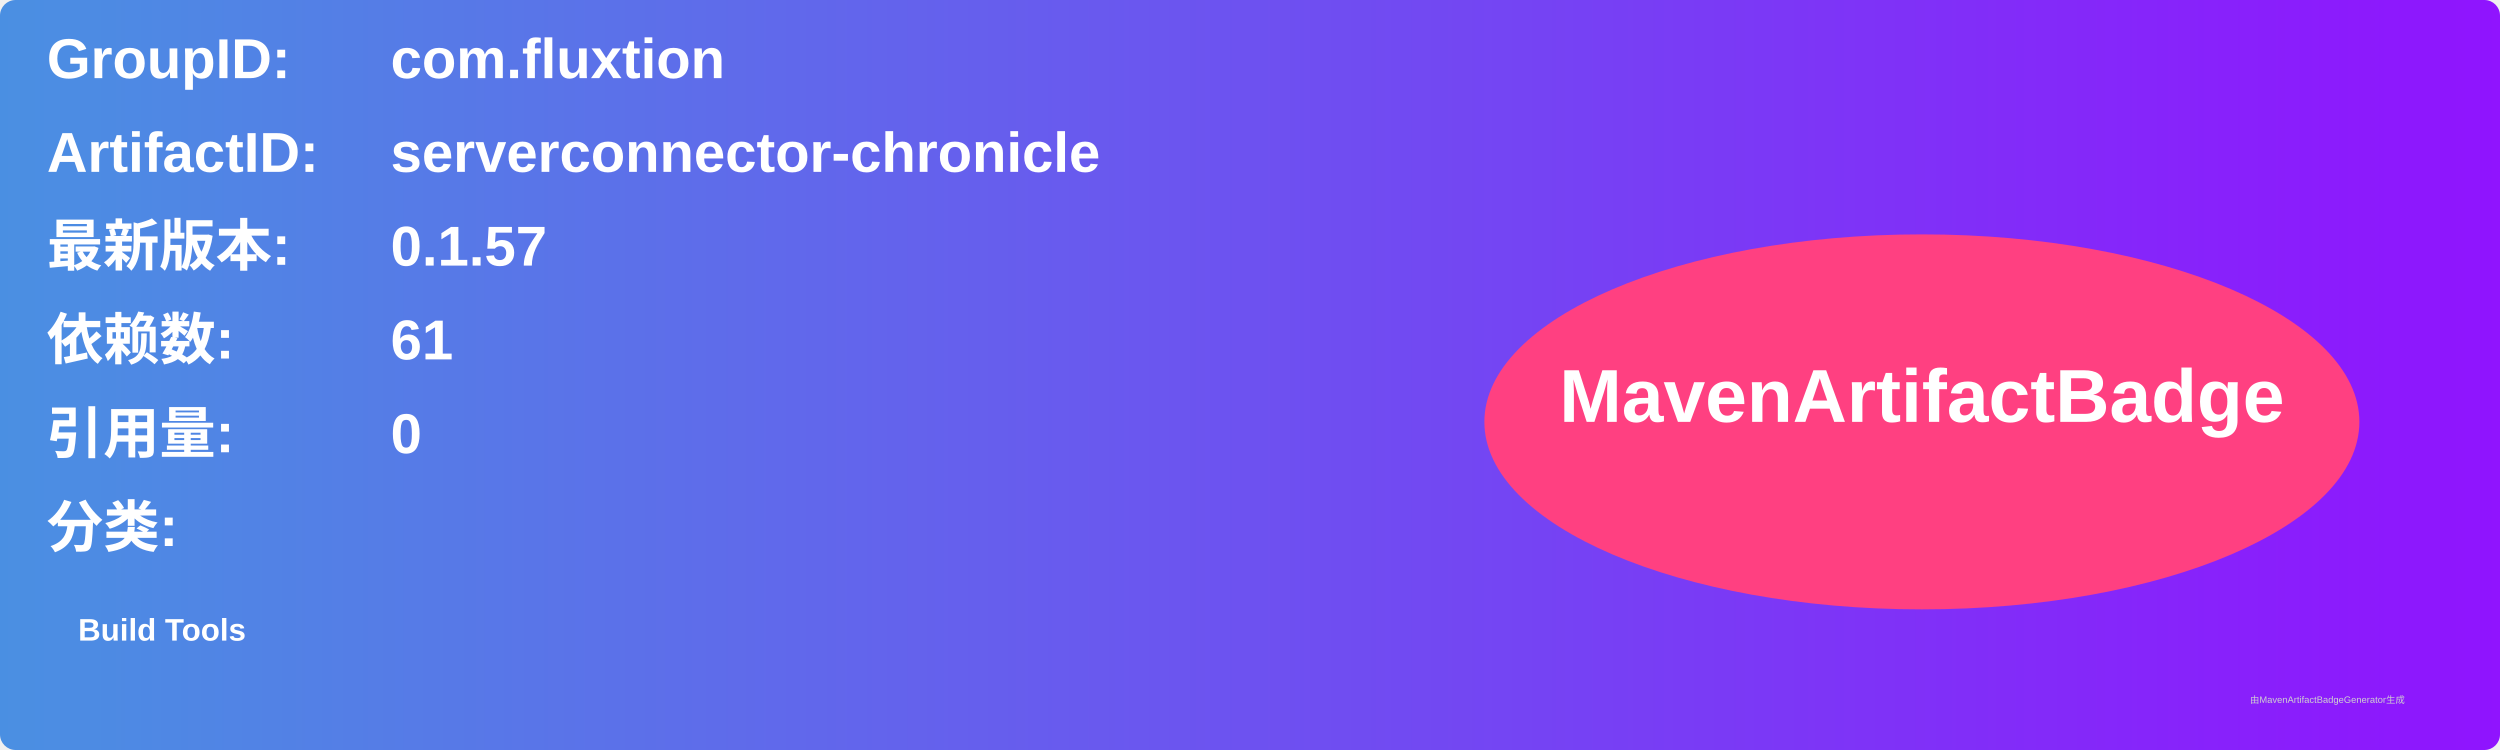
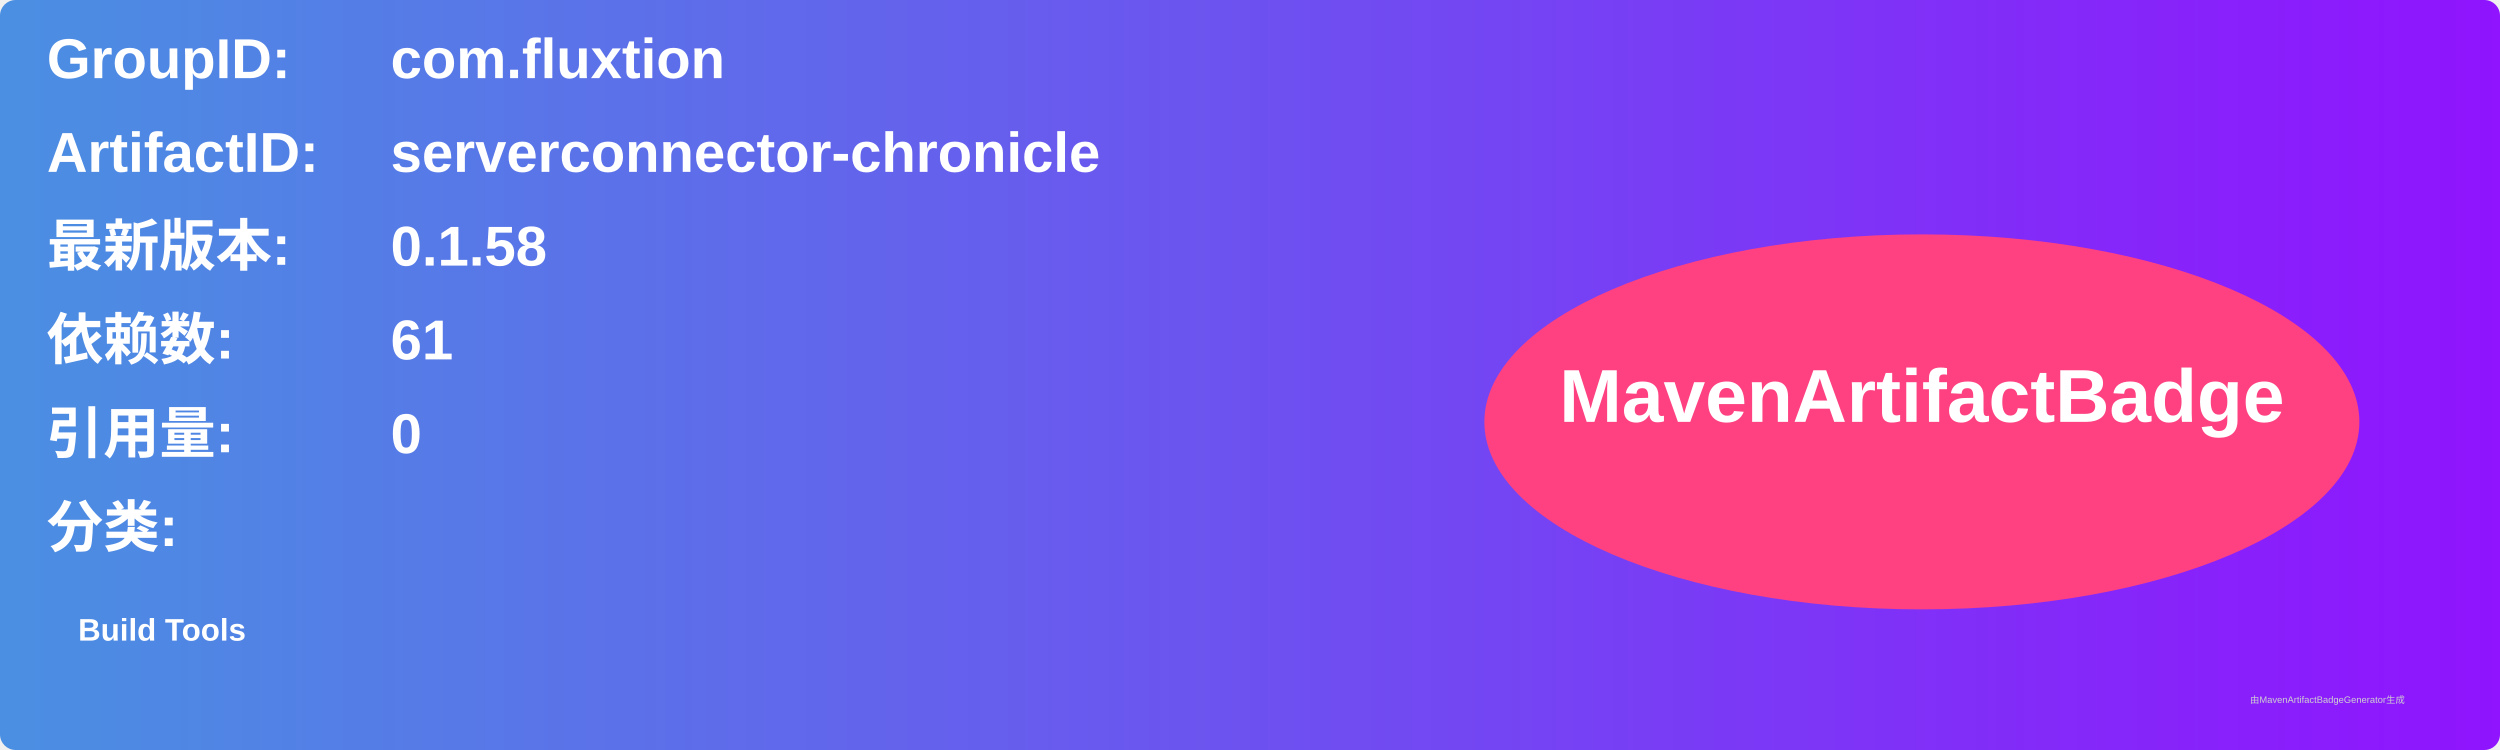
<svg xmlns="http://www.w3.org/2000/svg" width="800" height="240" viewBox="0 0 800 240">
  <linearGradient id="grad" x1="0%" y1="0%" x2="100%" y2="0%">
    <stop offset="0%" stop-color="#4a90e2" />
    <stop offset="100%" stop-color="#9013fe" />
  </linearGradient>
  <rect width="100%" height="100%" rx="5" ry="5" fill="url(#grad)" />
  <g transform="translate(15, 15)">
    <text x="0" y="10" font-family="Arial" font-size="18" fill="white" font-weight="bold" width="260">GroupID:</text>
    <text x="110" y="10" font-family="Arial" font-size="18" fill="white" font-weight="bold" width="460">com.fluxtion</text>
    <text x="0" y="40" font-family="Arial" font-size="18" fill="white" font-weight="bold" width="260">ArtifactID:</text>
    <text x="110" y="40" font-family="Arial" font-size="18" fill="white" font-weight="bold" width="460">serverconnector-chronicle</text>
    <text x="0" y="70" font-family="Arial" font-size="18" fill="white" font-weight="bold">最新版本:</text>
    <text x="110" y="70" font-family="Arial" font-size="18" fill="white" font-weight="bold">
-       <tspan font-weight="bold">0.1.57</tspan>
+       <tspan font-weight="bold">0.1.58</tspan>
    </text>
    <text x="0" y="100" font-family="Arial" font-size="18" fill="white" font-weight="bold">依赖数: </text>
    <text x="110" y="100" font-family="Arial" font-size="18" fill="white">
      <tspan font-weight="bold">61</tspan>
    </text>
    <text x="0" y="130" font-family="Arial" font-size="18" fill="white" font-weight="bold">引用量: </text>
    <text x="110" y="130" font-family="Arial" font-size="18" fill="white">
      <tspan font-weight="bold">0</tspan>
    </text>
    <text x="0" y="160" font-family="Arial" font-size="18" fill="white" font-weight="bold">分类:</text>
    <text x="10" y="190" font-family="Arial" font-size="10" fill="white">
      <tspan font-weight="bold">Build Tools</tspan>
    </text>
    <ellipse cx="600" cy="120" rx="140" ry="60" fill="#ff4081" />
    <text x="600" y="120" text-anchor="middle" font-family="Arial" font-size="24" fill="white" font-weight="bold">MavenArtifactBadge</text>
  </g>
  <text x="720" y="225" font-family="Arial" font-size="3" fill="#d0d0d0">由MavenArtifactBadgeGenerator生成</text>
</svg>
